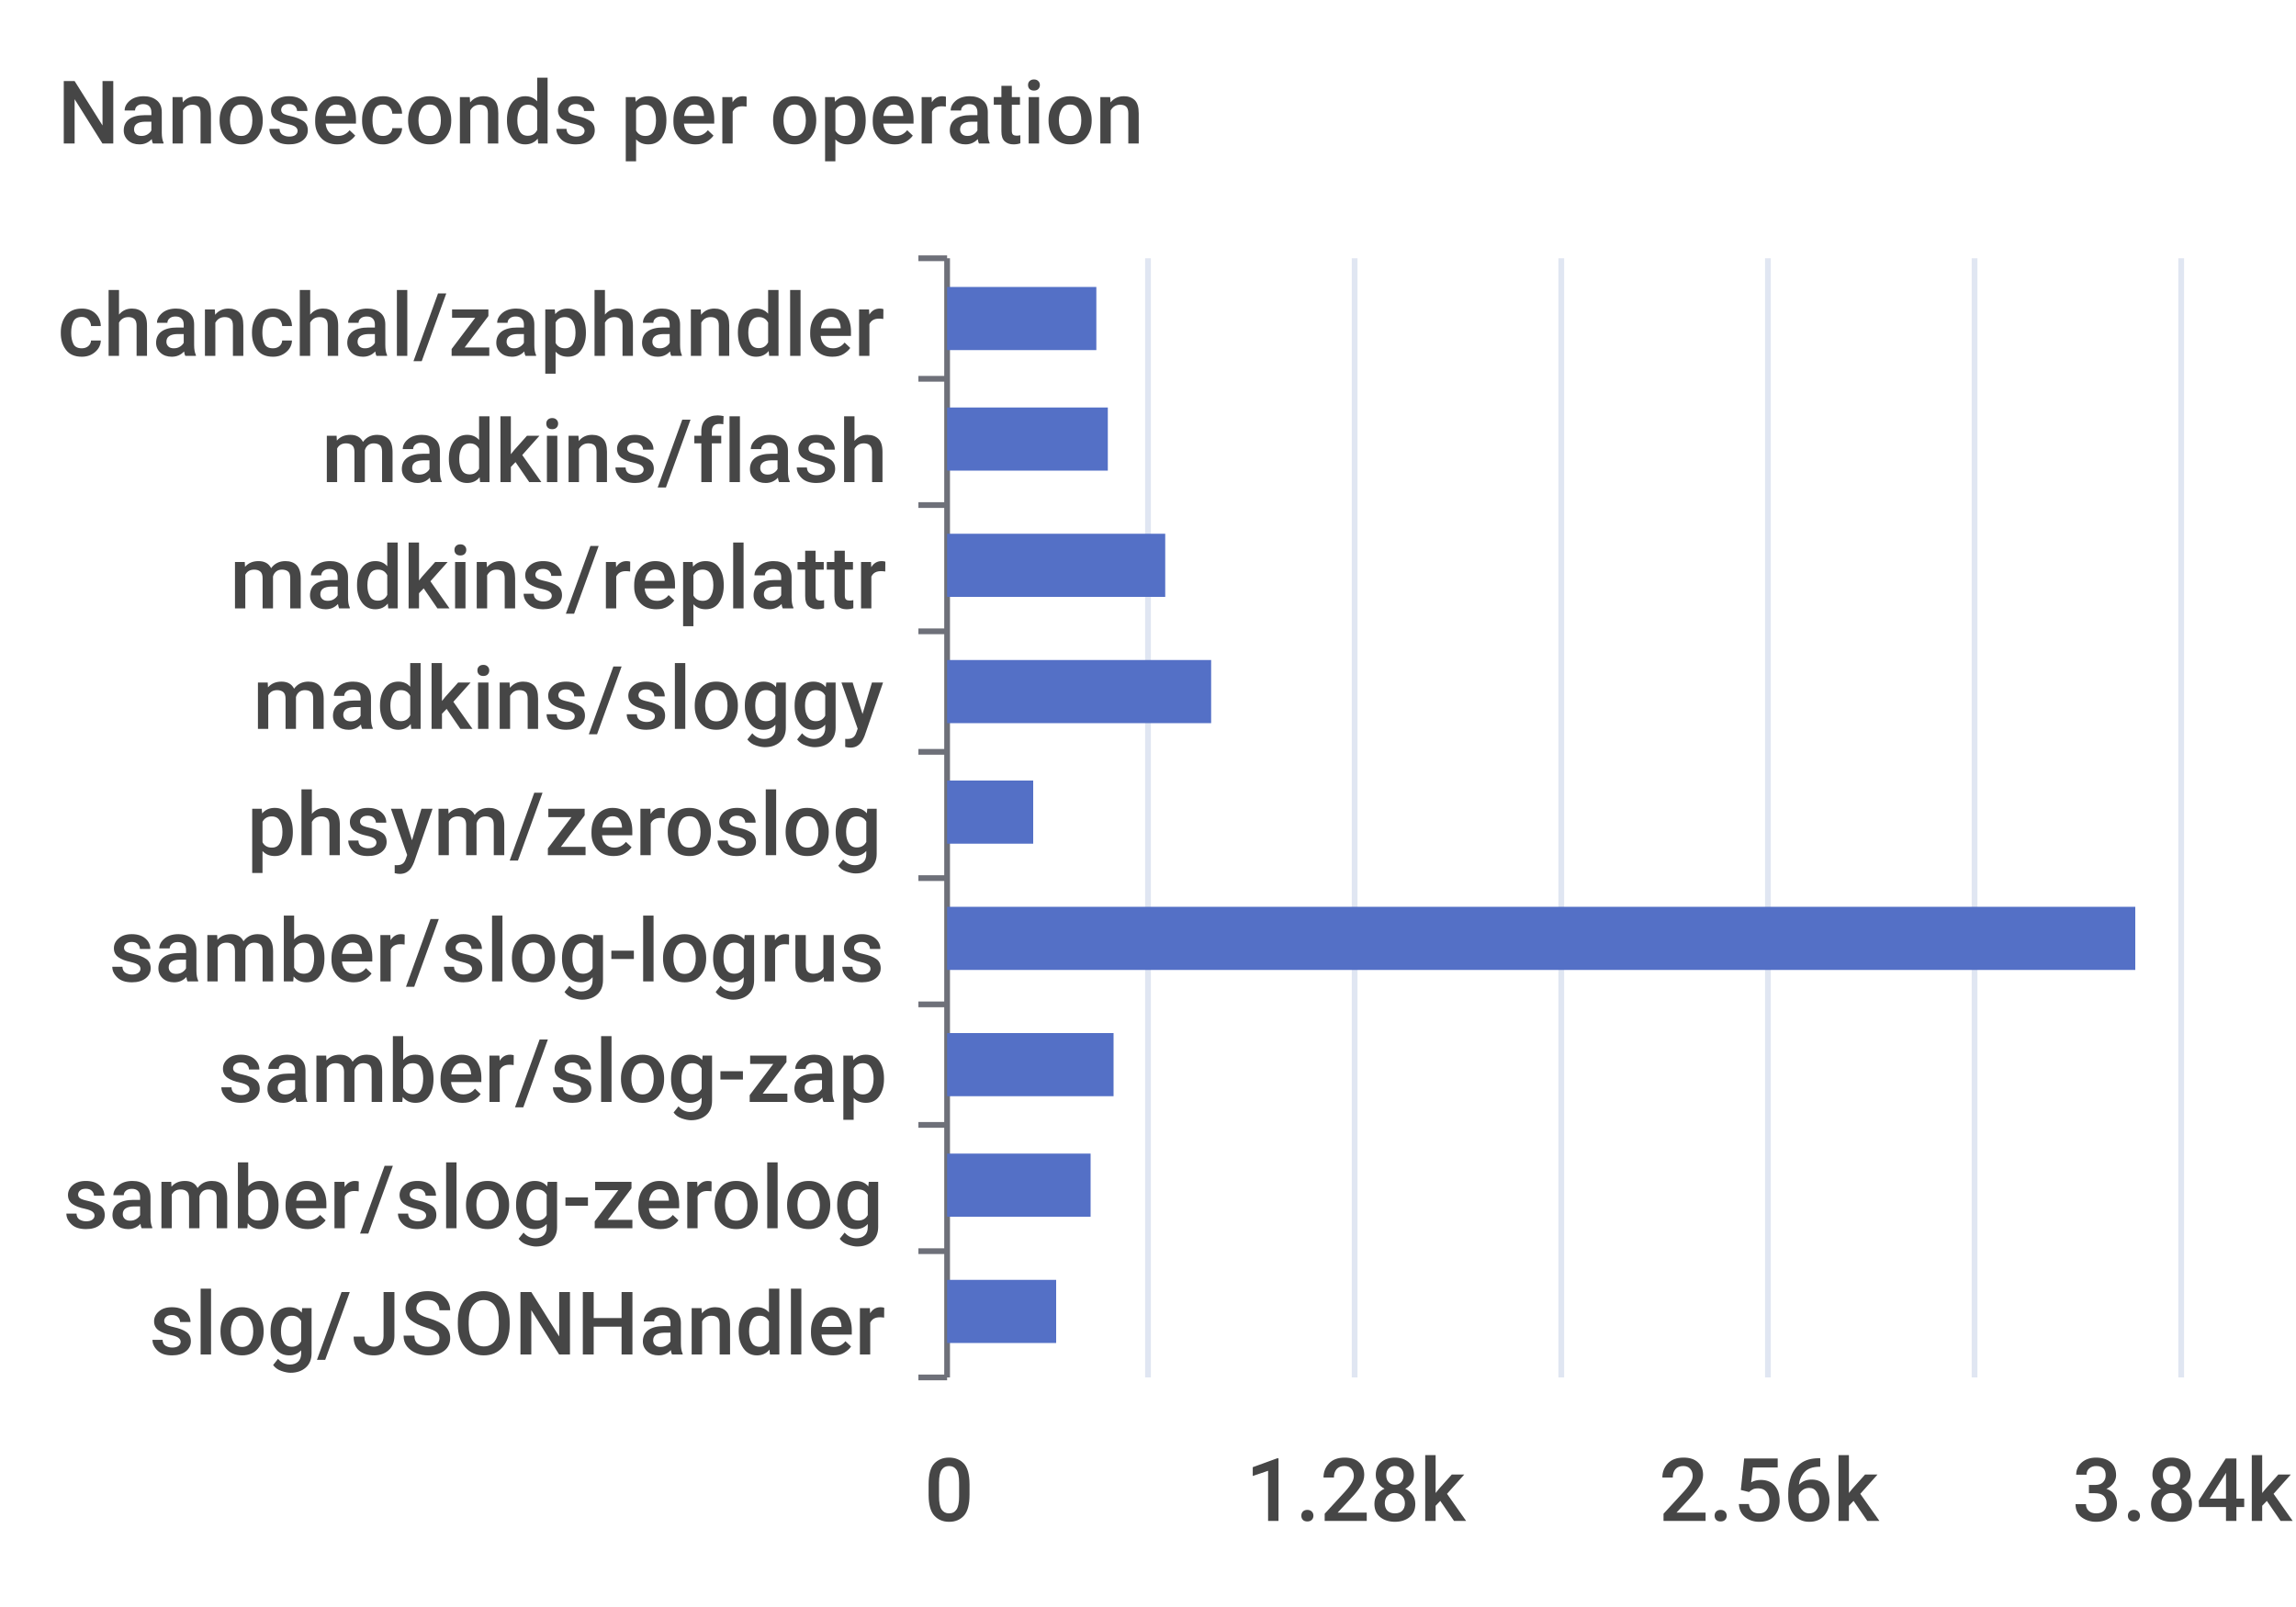
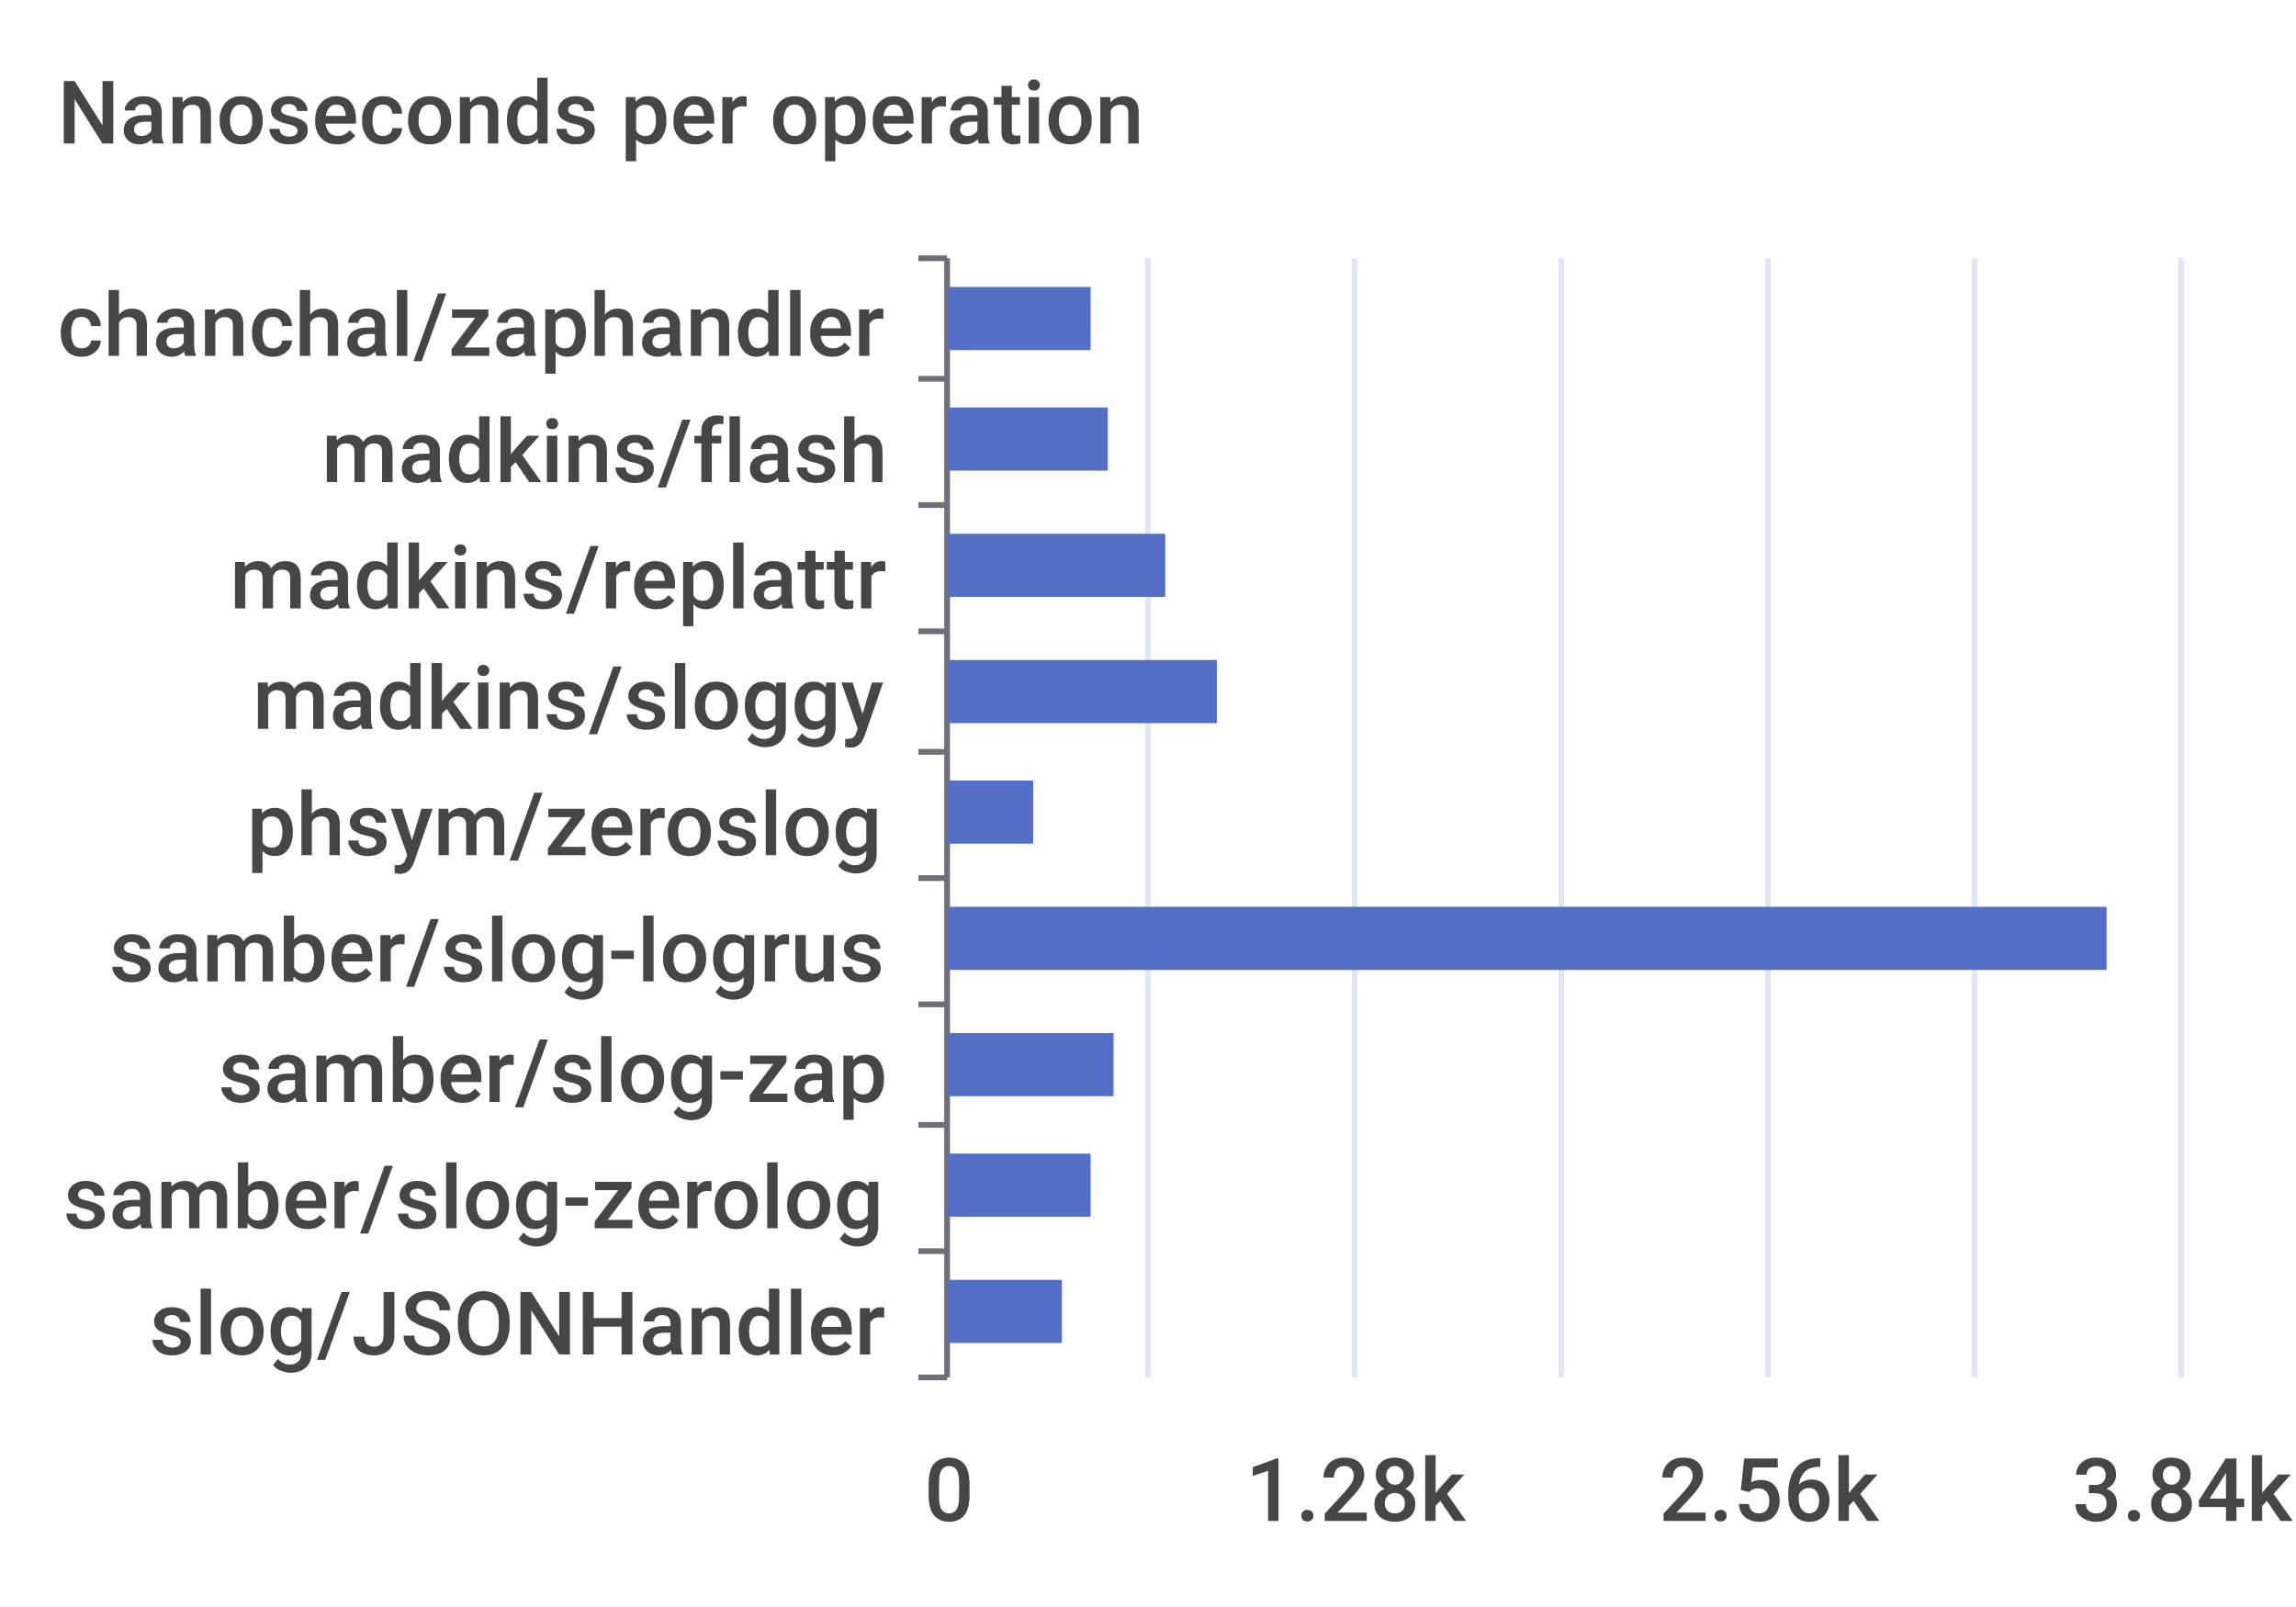
<svg xmlns="http://www.w3.org/2000/svg" width="400" height="280">\n<path d="M 0 0 L 400 0 L 400 280 L 0 280 L 0 0" style="stroke-width:0;stroke:none;fill:rgba(255,255,255,1.0)" />
  <text x="10" y="25" style="stroke-width:0;stroke:none;fill:rgba(70,70,70,1.0);font-size:15.3px;font-family:'Roboto Medium',sans-serif">Nanoseconds per operation</text>
  <path d="M 160 45 L 165 45" style="stroke-width:1;stroke:rgba(110,112,121,1.0);fill:none" />
  <path d="M 160 66 L 165 66" style="stroke-width:1;stroke:rgba(110,112,121,1.0);fill:none" />
  <path d="M 160 88 L 165 88" style="stroke-width:1;stroke:rgba(110,112,121,1.0);fill:none" />
  <path d="M 160 110 L 165 110" style="stroke-width:1;stroke:rgba(110,112,121,1.0);fill:none" />
  <path d="M 160 131 L 165 131" style="stroke-width:1;stroke:rgba(110,112,121,1.0);fill:none" />
  <path d="M 160 153 L 165 153" style="stroke-width:1;stroke:rgba(110,112,121,1.0);fill:none" />
  <path d="M 160 175 L 165 175" style="stroke-width:1;stroke:rgba(110,112,121,1.0);fill:none" />
  <path d="M 160 196 L 165 196" style="stroke-width:1;stroke:rgba(110,112,121,1.0);fill:none" />
  <path d="M 160 218 L 165 218" style="stroke-width:1;stroke:rgba(110,112,121,1.0);fill:none" />
  <path d="M 160 240 L 165 240" style="stroke-width:1;stroke:rgba(110,112,121,1.0);fill:none" />
  <path d="M 165 45 L 165 240" style="stroke-width:1;stroke:rgba(110,112,121,1.0);fill:none" />
  <text x="10" y="62" style="stroke-width:0;stroke:none;fill:rgba(70,70,70,1.0);font-size:15.3px;font-family:'Roboto Medium',sans-serif">chanchal/zaphandler</text>
  <text x="56" y="84" style="stroke-width:0;stroke:none;fill:rgba(70,70,70,1.0);font-size:15.3px;font-family:'Roboto Medium',sans-serif">madkins/flash</text>
  <text x="40" y="106" style="stroke-width:0;stroke:none;fill:rgba(70,70,70,1.0);font-size:15.3px;font-family:'Roboto Medium',sans-serif">madkins/replattr</text>
  <text x="44" y="127" style="stroke-width:0;stroke:none;fill:rgba(70,70,70,1.0);font-size:15.3px;font-family:'Roboto Medium',sans-serif">madkins/sloggy</text>
  <text x="43" y="149" style="stroke-width:0;stroke:none;fill:rgba(70,70,70,1.0);font-size:15.3px;font-family:'Roboto Medium',sans-serif">phsym/zeroslog</text>
  <text x="19" y="171" style="stroke-width:0;stroke:none;fill:rgba(70,70,70,1.0);font-size:15.3px;font-family:'Roboto Medium',sans-serif">samber/slog-logrus</text>
  <text x="38" y="192" style="stroke-width:0;stroke:none;fill:rgba(70,70,70,1.0);font-size:15.3px;font-family:'Roboto Medium',sans-serif">samber/slog-zap</text>
  <text x="11" y="214" style="stroke-width:0;stroke:none;fill:rgba(70,70,70,1.0);font-size:15.3px;font-family:'Roboto Medium',sans-serif">samber/slog-zerolog</text>
  <text x="26" y="236" style="stroke-width:0;stroke:none;fill:rgba(70,70,70,1.0);font-size:15.3px;font-family:'Roboto Medium',sans-serif">slog/JSONHandler</text>
  <text x="161" y="265" style="stroke-width:0;stroke:none;fill:rgba(70,70,70,1.0);font-size:15.3px;font-family:'Roboto Medium',sans-serif">0</text>
  <text x="217" y="265" style="stroke-width:0;stroke:none;fill:rgba(70,70,70,1.0);font-size:15.3px;font-family:'Roboto Medium',sans-serif">1.28k</text>
  <text x="289" y="265" style="stroke-width:0;stroke:none;fill:rgba(70,70,70,1.0);font-size:15.3px;font-family:'Roboto Medium',sans-serif">2.56k</text>
  <text x="361" y="265" style="stroke-width:0;stroke:none;fill:rgba(70,70,70,1.0);font-size:15.3px;font-family:'Roboto Medium',sans-serif">3.84k</text>
  <path d="M 200 45 L 200 240" style="stroke-width:1;stroke:rgba(224,230,242,1.0);fill:none" />
  <path d="M 236 45 L 236 240" style="stroke-width:1;stroke:rgba(224,230,242,1.0);fill:none" />
  <path d="M 272 45 L 272 240" style="stroke-width:1;stroke:rgba(224,230,242,1.0);fill:none" />
  <path d="M 308 45 L 308 240" style="stroke-width:1;stroke:rgba(224,230,242,1.0);fill:none" />
  <path d="M 344 45 L 344 240" style="stroke-width:1;stroke:rgba(224,230,242,1.0);fill:none" />
  <path d="M 380 45 L 380 240" style="stroke-width:1;stroke:rgba(224,230,242,1.0);fill:none" />
-   <path d="M 165 223 L 184 223 L 184 234 L 165 234 L 165 223" style="stroke-width:0;stroke:none;fill:rgba(84,112,198,1.0)" />
+   <path d="M 165 223 L 185 223 L 185 234 L 165 234 L 165 223" style="stroke-width:0;stroke:none;fill:rgba(84,112,198,1.0)" />
  <path d="M 165 201 L 190 201 L 190 212 L 165 212 L 165 201" style="stroke-width:0;stroke:none;fill:rgba(84,112,198,1.0)" />
  <path d="M 165 180 L 194 180 L 194 191 L 165 191 L 165 180" style="stroke-width:0;stroke:none;fill:rgba(84,112,198,1.0)" />
-   <path d="M 165 158 L 372 158 L 372 169 L 165 169 L 165 158" style="stroke-width:0;stroke:none;fill:rgba(84,112,198,1.0)" />
+   <path d="M 165 158 L 367 158 L 367 169 L 165 169 L 165 158" style="stroke-width:0;stroke:none;fill:rgba(84,112,198,1.0)" />
  <path d="M 165 136 L 180 136 L 180 147 L 165 147 L 165 136" style="stroke-width:0;stroke:none;fill:rgba(84,112,198,1.0)" />
-   <path d="M 165 115 L 211 115 L 211 126 L 165 126 L 165 115" style="stroke-width:0;stroke:none;fill:rgba(84,112,198,1.0)" />
+   <path d="M 165 115 L 212 115 L 212 126 L 165 126 L 165 115" style="stroke-width:0;stroke:none;fill:rgba(84,112,198,1.0)" />
  <path d="M 165 93 L 203 93 L 203 104 L 165 104 L 165 93" style="stroke-width:0;stroke:none;fill:rgba(84,112,198,1.0)" />
  <path d="M 165 71 L 193 71 L 193 82 L 165 82 L 165 71" style="stroke-width:0;stroke:none;fill:rgba(84,112,198,1.0)" />
-   <path d="M 165 50 L 191 50 L 191 61 L 165 61 L 165 50" style="stroke-width:0;stroke:none;fill:rgba(84,112,198,1.0)" />
+   <path d="M 165 50 L 190 50 L 190 61 L 165 61 L 165 50" style="stroke-width:0;stroke:none;fill:rgba(84,112,198,1.0)" />
</svg>
